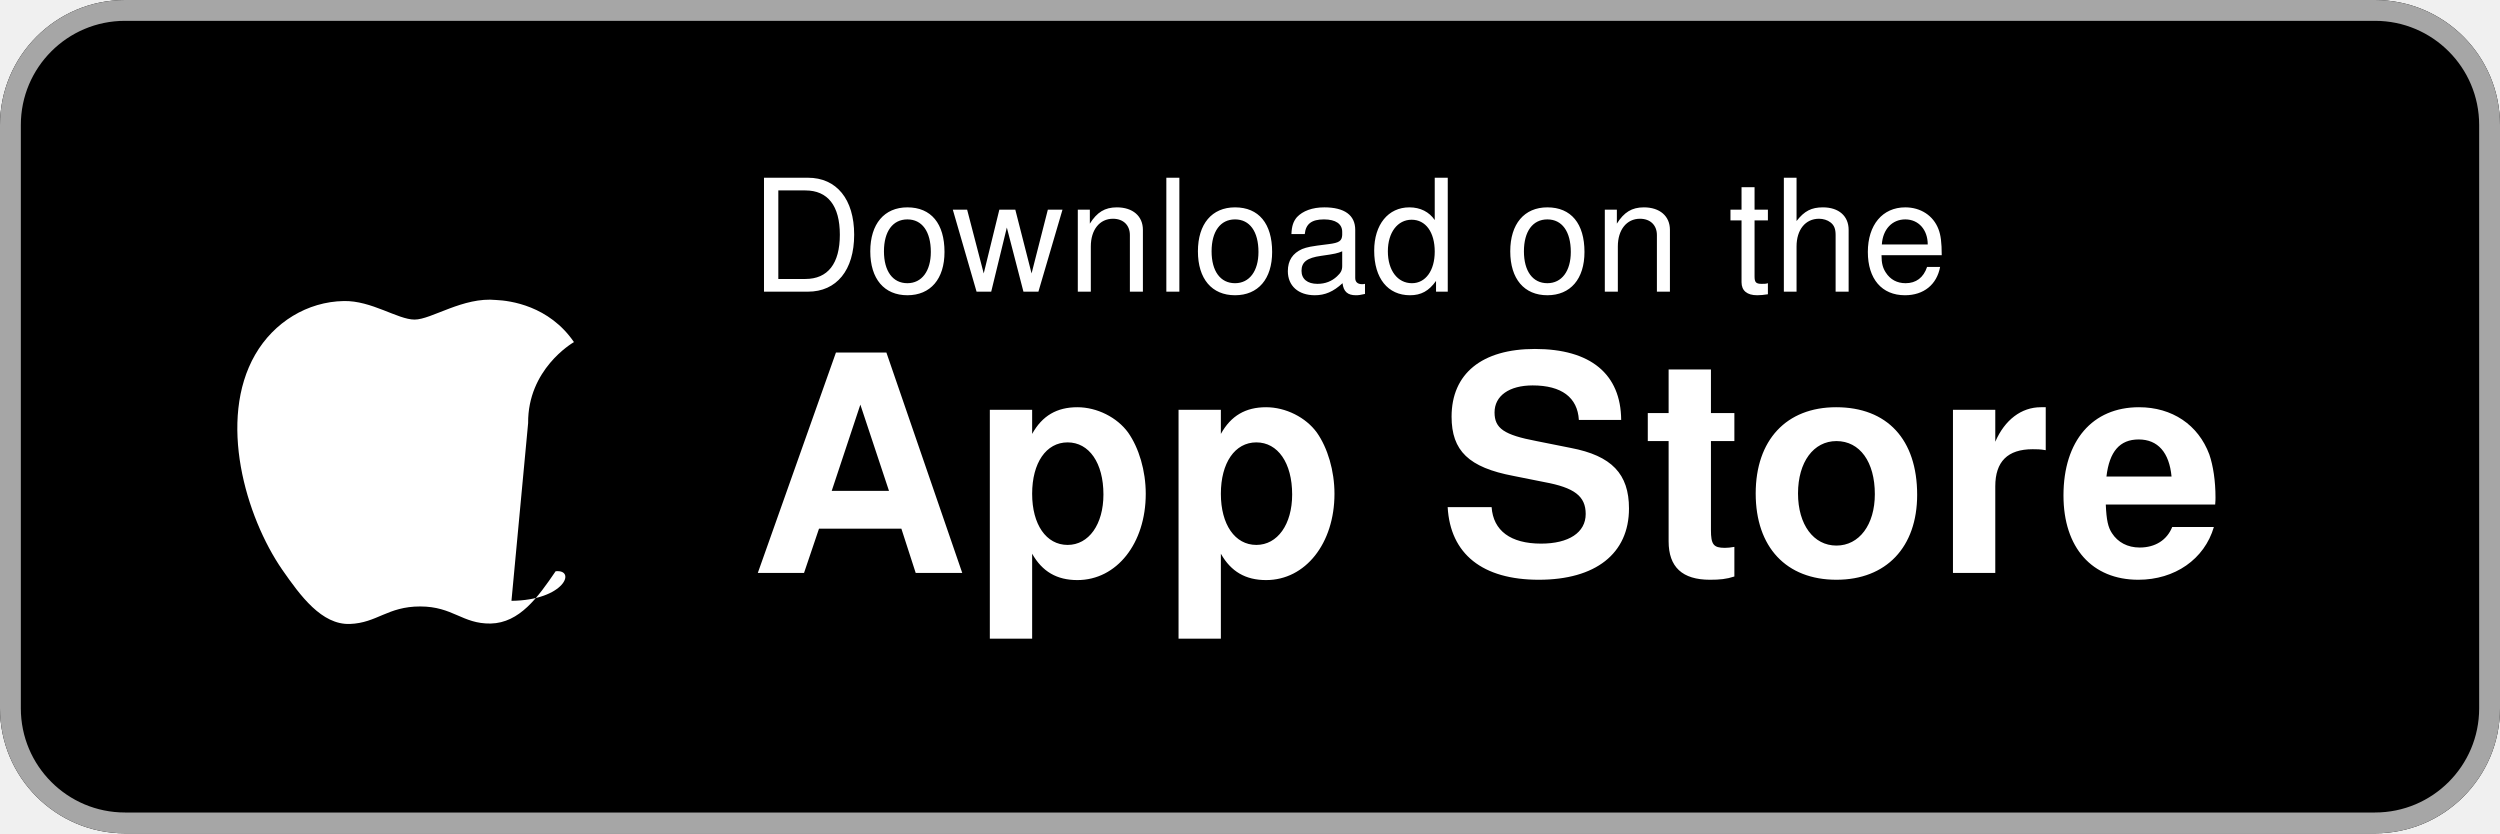
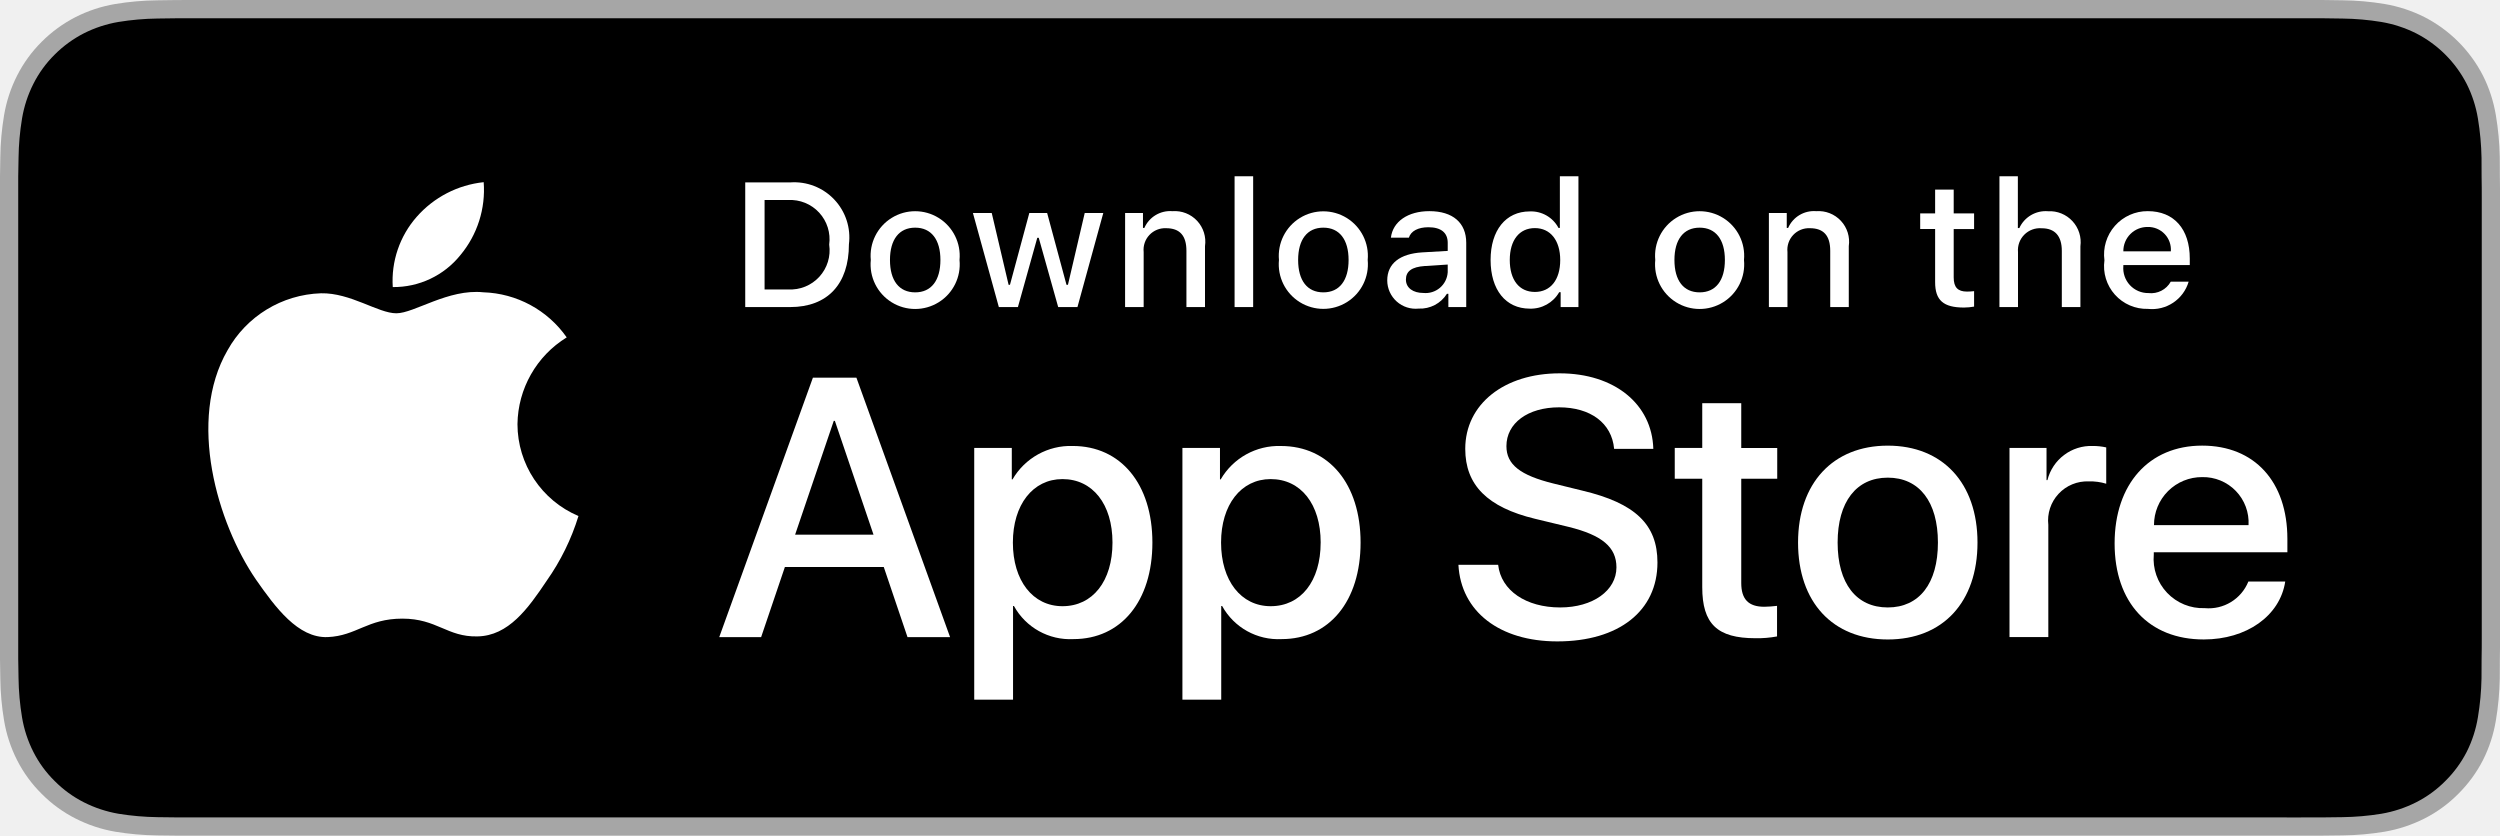
- <svg xmlns="http://www.w3.org/2000/svg" viewBox="0 0 120 40" width="120" height="40">
-   <rect width="120" height="40" rx="6" fill="#000000" />
-   <rect x="0.5" y="0.5" width="119" height="39" rx="5.5" fill="none" stroke="#A6A6A6" stroke-width="1" />
-   <path fill="#FFFFFF" d="M25.35 20.31c-.02-2.58 2.1-3.83 2.2-3.89-1.2-1.75-3.07-1.99-3.73-2.02-1.59-.16-3.11.94-3.92.94-.81 0-2.07-.92-3.4-.89-1.74.03-3.35 1.01-4.25 2.57-1.81 3.14-.46 7.78 1.3 10.33.87 1.25 1.89 2.65 3.25 2.6 1.3-.05 1.8-.84 3.37-.84 1.57 0 2.02.84 3.38.82 1.39-.03 2.27-1.26 3.12-2.51 1-.1.44 1.39-2.12 1.42-4.32-.02zm-2.82-7.53c.71-.87 1.19-2.07 1.06-3.28-1.03.04-2.27.69-3.01 1.55-.65.75-1.22 1.97-1.06 3.15 1.15.09 2.32-.57 3.01-1.42z" />
-   <text x="36" y="14" fill="#FFFFFF" font-family="-apple-system, BlinkMacSystemFont, 'SF Pro Text', 'Helvetica Neue', Helvetica, Arial, sans-serif" font-size="7.5" font-weight="400" letter-spacing="0.1">Download on the</text>
-   <text x="36" y="27.5" fill="#FFFFFF" font-family="-apple-system, BlinkMacSystemFont, 'SF Pro Display', 'Helvetica Neue', Helvetica, Arial, sans-serif" font-size="14.5" font-weight="600" letter-spacing="0.2">App Store</text>
+ <svg xmlns="http://www.w3.org/2000/svg" id="livetype" width="119.664" height="40" viewBox="0 0 119.664 40">
+   <g>
+     <g>
+       <g>
+         <path d="M110.135,0H9.535c-.367,0-.729,0-1.095.002-.306.002-.61.008-.919.013A13.215,13.215,0,0,0,5.517.191a6.665,6.665,0,0,0-1.901.627A6.438,6.438,0,0,0,1.998,1.997,6.258,6.258,0,0,0,.819,3.618a6.601,6.601,0,0,0-.625,1.903,12.993,12.993,0,0,0-.179,2.002C.006,7.83.005,8.138,0,8.444V31.559c.005.31.006.611.015.922a12.992,12.992,0,0,0,.179,2.002,6.588,6.588,0,0,0,.625,1.904A6.208,6.208,0,0,0,1.998,38.001a6.274,6.274,0,0,0,1.619,1.179,6.701,6.701,0,0,0,1.901.631,13.455,13.455,0,0,0,2.004.177c.309.007.613.011.919.011C8.806,40,9.168,40,9.535,40H110.135c.359,0,.725,0,1.084-.002.305,0,.617-.004.922-.011a13.279,13.279,0,0,0,2-.177,6.804,6.804,0,0,0,1.908-.631,6.277,6.277,0,0,0,1.617-1.179,6.395,6.395,0,0,0,1.182-1.614,6.604,6.604,0,0,0,.619-1.904,13.506,13.506,0,0,0,.186-2.002c.004-.311.004-.611.004-.922.008-.363.008-.725.008-1.094V9.536c0-.366,0-.729-.008-1.092,0-.307,0-.614-.004-.921a13.507,13.507,0,0,0-.186-2.002,6.618,6.618,0,0,0-.619-1.903,6.466,6.466,0,0,0-2.799-2.8,6.768,6.768,0,0,0-1.908-.627,13.044,13.044,0,0,0-2-.177c-.305-.005-.617-.011-.922-.013-.359-.002-.725-.002-1.084-.002Z" style="fill: #a6a6a6" />
+         <path d="M8.445,39.125c-.305,0-.602-.004-.904-.011a12.687,12.687,0,0,1-1.869-.163,5.884,5.884,0,0,1-1.657-.548,5.406,5.406,0,0,1-1.397-1.017,5.321,5.321,0,0,1-1.021-1.397,5.722,5.722,0,0,1-.543-1.657,12.414,12.414,0,0,1-.167-1.875c-.006-.211-.015-.913-.015-.913V8.444S.882,7.753.888,7.55a12.37,12.37,0,0,1,.166-1.872,5.755,5.755,0,0,1,.543-1.662A5.373,5.373,0,0,1,2.612,2.618,5.565,5.565,0,0,1,4.014,1.595a5.823,5.823,0,0,1,1.653-.544A12.586,12.586,0,0,1,7.543.887L8.445.875H111.214l.913.013a12.385,12.385,0,0,1,1.858.163,5.938,5.938,0,0,1,1.671.548,5.594,5.594,0,0,1,2.415,2.42,5.763,5.763,0,0,1,.535,1.649,12.995,12.995,0,0,1,.174,1.887c.003.283.003.587.003.89.008.375.008.732.008,1.092V30.465c0,.363,0,.718-.008,1.075,0,.325,0,.623-.004.93a12.731,12.731,0,0,1-.171,1.853,5.739,5.739,0,0,1-.54,1.67,5.48,5.48,0,0,1-1.016,1.386,5.413,5.413,0,0,1-1.399,1.022,5.862,5.862,0,0,1-1.668.55,12.542,12.542,0,0,1-1.869.163c-.293.007-.6.011-.897.011l-1.084.002Z" />
+       </g>
+       <g id="_Group_" data-name="&lt;Group&gt;">
+         <g id="_Group_2" data-name="&lt;Group&gt;">
+           <g id="_Group_3" data-name="&lt;Group&gt;">
+             <path id="_Path_" data-name="&lt;Path&gt;" d="M24.769,20.301a4.949,4.949,0,0,1,2.357-4.152,5.066,5.066,0,0,0-3.991-2.158c-1.679-.176-3.307,1.005-4.163,1.005-.872,0-2.19-.987-3.608-.958a5.315,5.315,0,0,0-4.473,2.728c-1.934,3.348-.491,8.269,1.361,10.976.927,1.325,2.01,2.806,3.428,2.753,1.387-.058,1.905-.884,3.579-.884,1.659,0,2.145.884,3.591.851,1.488-.024,2.426-1.331,3.321-2.669a10.962,10.962,0,0,0,1.518-3.093A4.782,4.782,0,0,1,24.769,20.301Z" style="fill: #fff" />
+             <path id="_Path_2" data-name="&lt;Path&gt;" d="M22.037,12.211a4.872,4.872,0,0,0,1.115-3.491,4.957,4.957,0,0,0-3.208,1.66,4.636,4.636,0,0,0-1.144,3.361A4.099,4.099,0,0,0,22.037,12.211Z" style="fill: #fff" />
+           </g>
+         </g>
+         <g>
+           <path d="M42.302,27.14h-4.733l-1.137,3.356H34.427l4.483-12.418h2.083l4.483,12.418H43.438ZM38.059,25.591h3.752l-1.85-5.447h-.052Z" style="fill: #fff" />
+           <path d="M55.16,25.97c0,2.813-1.506,4.621-3.778,4.621a3.069,3.069,0,0,1-2.849-1.584h-.043v4.484h-1.858V21.442H48.43v1.506h.034a3.212,3.212,0,0,1,2.883-1.601C53.645,21.348,55.16,23.164,55.16,25.97Zm-1.91,0c0-1.833-.947-3.038-2.393-3.038-1.42,0-2.375,1.23-2.375,3.038,0,1.824.955,3.046,2.375,3.046C52.302,29.016,53.25,27.819,53.25,25.97Z" style="fill: #fff" />
+           <path d="M65.125,25.97c0,2.813-1.506,4.621-3.778,4.621a3.069,3.069,0,0,1-2.849-1.584h-.043v4.484h-1.858V21.442H58.395v1.506h.034A3.212,3.212,0,0,1,61.312,21.348C63.61,21.348,65.125,23.164,65.125,25.97Zm-1.91,0c0-1.833-.947-3.038-2.393-3.038-1.42,0-2.375,1.23-2.375,3.038,0,1.824.955,3.046,2.375,3.046C62.267,29.016,63.214,27.819,63.214,25.97Z" style="fill: #fff" />
+           <path d="M71.71,27.036c.138,1.231,1.334,2.04,2.969,2.04,1.566,0,2.693-.809,2.693-1.919,0-.964-.68-1.541-2.289-1.937l-1.609-.388c-2.28-.551-3.339-1.617-3.339-3.348,0-2.143,1.867-3.614,4.519-3.614,2.624,0,4.423,1.472,4.483,3.614h-1.876c-.112-1.239-1.137-1.987-2.634-1.987s-2.521.757-2.521,1.858c0,.878.654,1.395,2.255,1.79l1.368.336c2.548.603,3.606,1.626,3.606,3.442,0,2.323-1.851,3.778-4.794,3.778-2.754,0-4.613-1.421-4.733-3.667Z" style="fill: #fff" />
+           <path d="M83.346,19.3v2.143h1.722v1.472H83.346v4.991c0,.775.345,1.137,1.102,1.137a5.808,5.808,0,0,0,.611-.043v1.463a5.104,5.104,0,0,1-1.032.086c-1.833,0-2.548-.688-2.548-2.444V22.914H80.163V21.442H81.479V19.3Z" style="fill: #fff" />
+           <path d="M86.065,25.97c0-2.849,1.678-4.639,4.294-4.639,2.625,0,4.295,1.79,4.295,4.639,0,2.856-1.661,4.639-4.295,4.639C87.726,30.608,86.065,28.826,86.065,25.97Zm6.695,0c0-1.954-.896-3.107-2.401-3.107s-2.4,1.162-2.4,3.107c0,1.962.895,3.106,2.4,3.106S92.76,27.932,92.76,25.97Z" style="fill: #fff" />
+           <path d="M96.186,21.442h1.772v1.541h.043a2.159,2.159,0,0,1,2.178-1.636,2.866,2.866,0,0,1,.637.069v1.738a2.598,2.598,0,0,0-.835-.112,1.873,1.873,0,0,0-1.937,2.083v5.37h-1.858Z" style="fill: #fff" />
+           <path d="M109.384,27.837c-.25,1.644-1.851,2.771-3.898,2.771-2.634,0-4.269-1.765-4.269-4.596,0-2.84,1.644-4.682,4.19-4.682,2.505,0,4.08,1.721,4.08,4.466v.637h-6.395v.112a2.358,2.358,0,0,0,2.436,2.564,2.048,2.048,0,0,0,2.091-1.273Zm-6.282-2.702h4.526a2.177,2.177,0,0,0-2.221-2.298A2.292,2.292,0,0,0,103.102,25.135Z" style="fill: #fff" />
+         </g>
+       </g>
+     </g>
+     <g id="_Group_4" data-name="&lt;Group&gt;">
+       <g>
+         <path d="M37.826,8.731a2.64,2.64,0,0,1,2.808,2.965c0,1.906-1.03,3.002-2.808,3.002H35.671V8.731Zm-1.229,5.123h1.125a1.876,1.876,0,0,0,1.968-2.146,1.881,1.881,0,0,0-1.968-2.134h-1.125Z" style="fill: #fff" />
+         <path d="M41.681,12.444a2.133,2.133,0,1,1,4.247,0,2.134,2.134,0,1,1-4.247,0Zm3.333,0c0-.976-.438-1.547-1.208-1.547-.772,0-1.207.571-1.207,1.547,0,.984.435,1.55,1.207,1.55C44.575,13.995,45.014,13.424,45.014,12.444Z" style="fill: #fff" />
+         <path d="M51.573,14.698h-.922l-.931-3.316h-.07l-.927,3.316h-.913l-1.241-4.503h.901l.807,3.436h.066l.926-3.436h.853l.926,3.436h.07l.803-3.436h.889Z" style="fill: #fff" />
+         <path d="M53.854,10.195H54.709v.715h.066a1.348,1.348,0,0,1,1.344-.802,1.465,1.465,0,0,1,1.559,1.675v2.915h-.889V12.006c0-.724-.314-1.083-.972-1.083a1.033,1.033,0,0,0-1.075,1.141v2.634h-.889Z" style="fill: #fff" />
+         <path d="M59.094,8.437h.889v6.261h-.889Z" style="fill: #fff" />
+         <path d="M61.218,12.444a2.133,2.133,0,1,1,4.248,0,2.134,2.134,0,1,1-4.248,0Zm3.333,0c0-.976-.438-1.547-1.208-1.547-.772,0-1.207.571-1.207,1.547,0,.984.435,1.55,1.207,1.55C64.112,13.995,64.551,13.424,64.551,12.444Z" style="fill: #fff" />
+         <path d="M66.401,13.424c0-.811.604-1.278,1.675-1.344l1.22-.07v-.389c0-.476-.314-.744-.922-.744-.496,0-.84.182-.938.5h-.86c.091-.773.818-1.27,1.84-1.27,1.129,0,1.766.562,1.766,1.513v3.077h-.855v-.633h-.07a1.515,1.515,0,0,1-1.353.707A1.36,1.36,0,0,1,66.401,13.424Zm2.895-.385v-.376l-1.1.07c-.62.042-.901.252-.901.649,0,.405.352.641.835.641A1.062,1.062,0,0,0,69.295,13.04Z" style="fill: #fff" />
+         <path d="M71.348,12.444c0-1.423.731-2.324,1.869-2.324a1.484,1.484,0,0,1,1.381.79h.066V8.437h.889v6.261h-.852v-.711h-.07a1.563,1.563,0,0,1-1.414.786C72.072,14.772,71.348,13.871,71.348,12.444Zm.918,0c0,.955.45,1.53,1.203,1.53.749,0,1.212-.583,1.212-1.526,0-.938-.468-1.53-1.212-1.53C72.721,10.918,72.266,11.497,72.266,12.444Z" style="fill: #fff" />
+         <path d="M79.23,12.444a2.133,2.133,0,1,1,4.247,0,2.134,2.134,0,1,1-4.247,0Zm3.333,0c0-.976-.438-1.547-1.208-1.547-.772,0-1.207.571-1.207,1.547,0,.984.435,1.55,1.207,1.55C82.125,13.995,82.563,13.424,82.563,12.444Z" style="fill: #fff" />
+         <path d="M84.669,10.195h.855v.715h.066a1.348,1.348,0,0,1,1.344-.802,1.465,1.465,0,0,1,1.559,1.675v2.915H87.605V12.006c0-.724-.314-1.083-.972-1.083a1.033,1.033,0,0,0-1.075,1.141v2.634h-.889Z" style="fill: #fff" />
+         <path d="M93.515,9.074v1.142h.976v.749h-.976V13.279c0,.472.194.678.637.678a2.967,2.967,0,0,0,.339-.021v.74a2.916,2.916,0,0,1-.483.045c-.988,0-1.382-.348-1.382-1.216v-2.543h-.715v-.749h.715V9.074Z" style="fill: #fff" />
+         <path d="M95.705,8.437h.881v2.481h.07a1.386,1.386,0,0,1,1.373-.807,1.483,1.483,0,0,1,1.551,1.679v2.907H98.69v-2.688c0-.719-.335-1.083-.963-1.083a1.052,1.052,0,0,0-1.134,1.142v2.63h-.889Z" style="fill: #fff" />
+         <path d="M104.761,13.482a1.828,1.828,0,0,1-1.951,1.303A2.045,2.045,0,0,1,100.73,12.46a2.077,2.077,0,0,1,2.076-2.353c1.253,0,2.009.856,2.009,2.27V12.688h-3.18v.05a1.19,1.19,0,0,0,1.199,1.29,1.079,1.079,0,0,0,1.071-.546Zm-3.126-1.451h2.274a1.086,1.086,0,0,0-1.108-1.167A1.152,1.152,0,0,0,101.635,12.031Z" style="fill: #fff" />
+       </g>
+     </g>
+   </g>
</svg>
